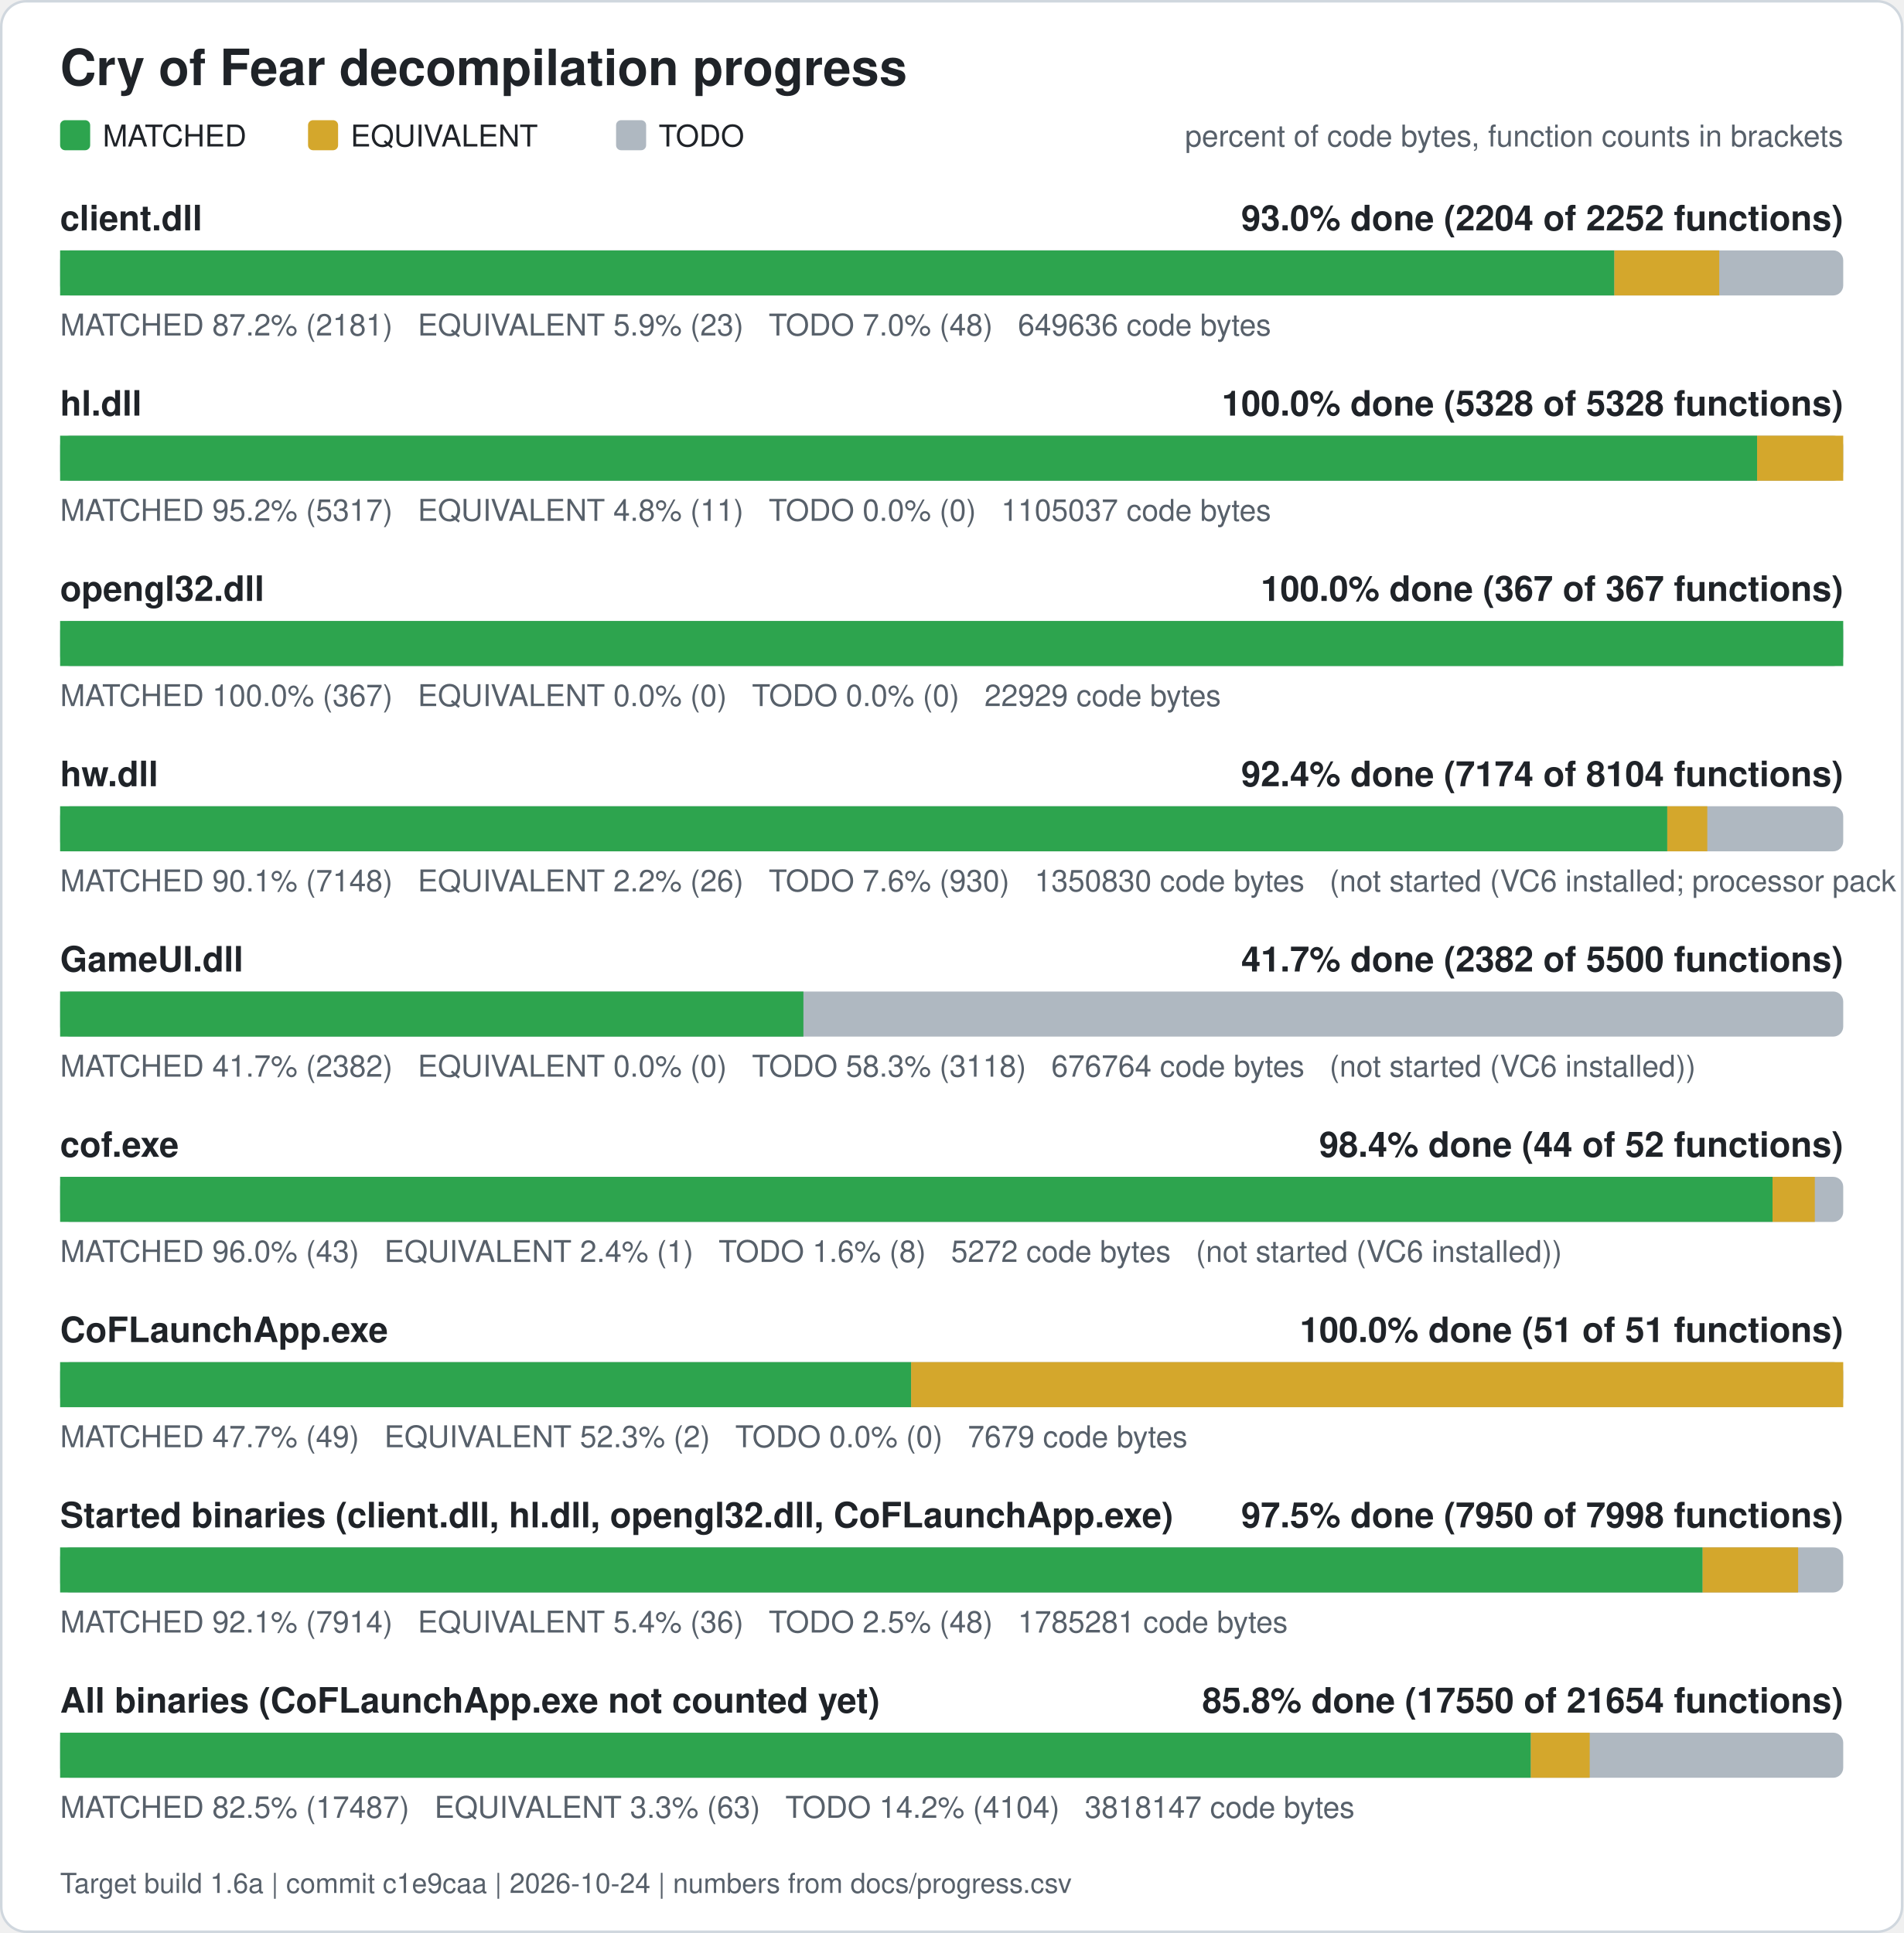
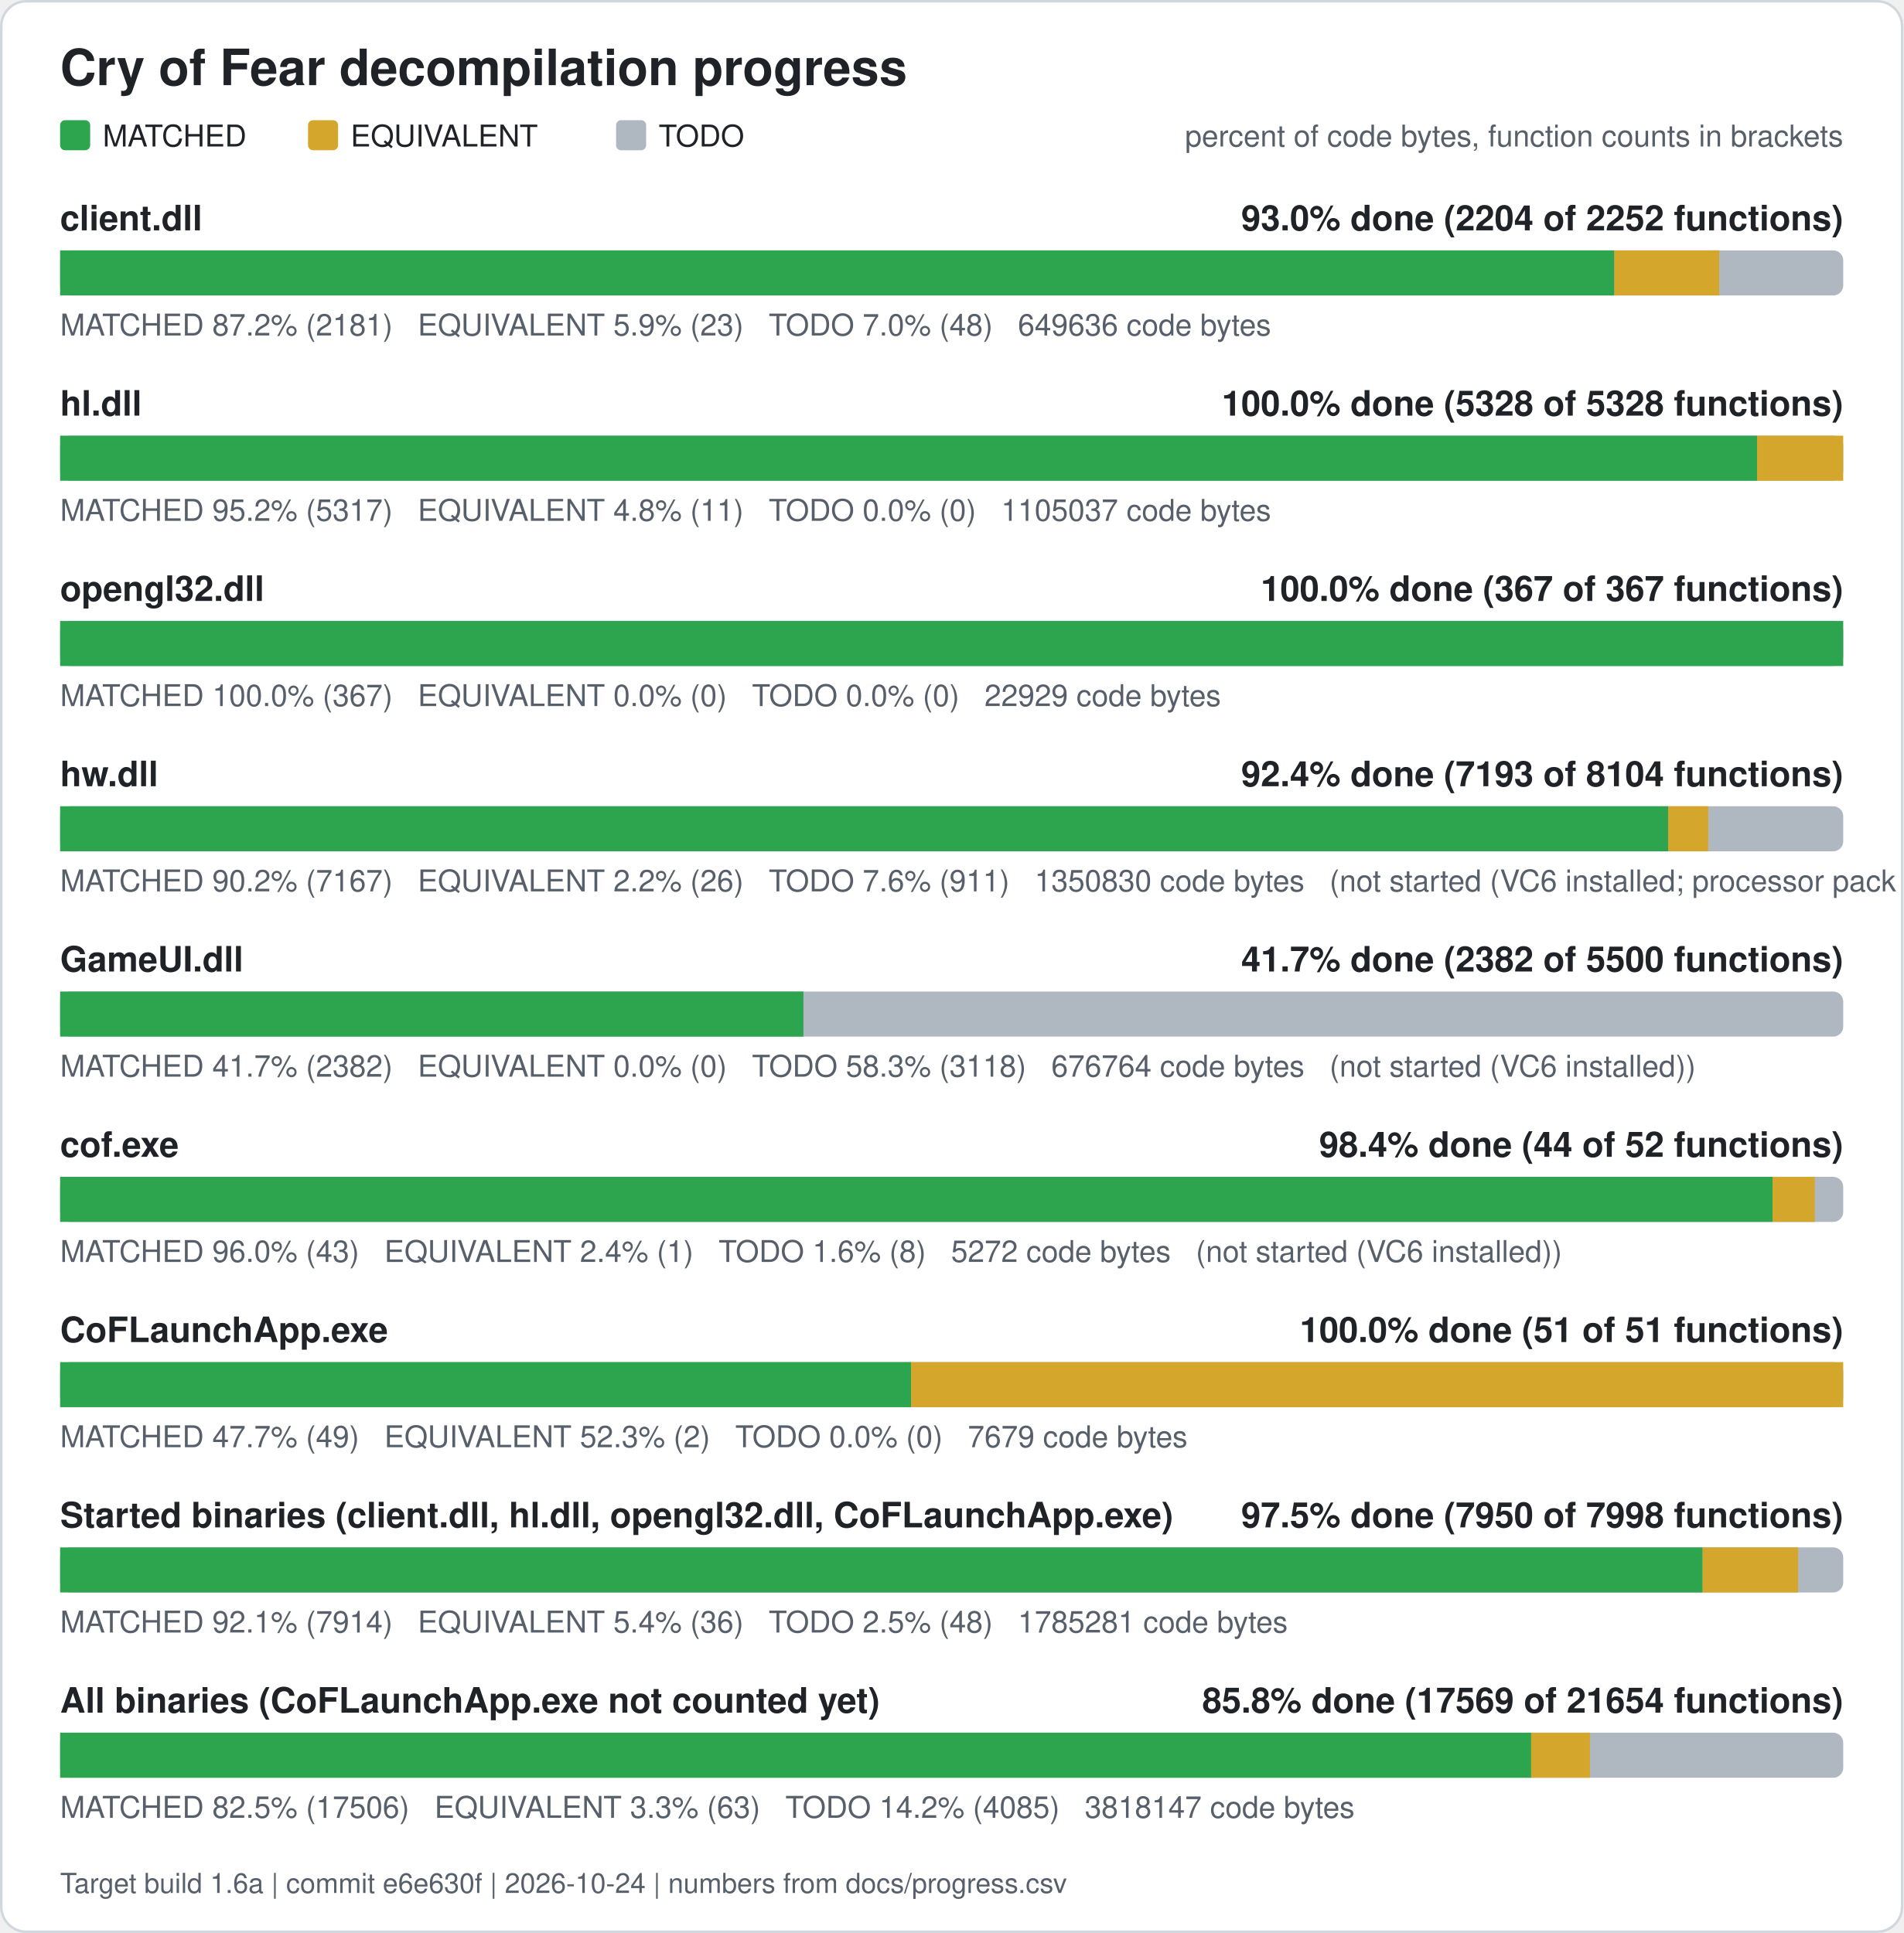
<svg xmlns="http://www.w3.org/2000/svg" width="760" height="772" viewBox="0 0 760 772" role="img" aria-label="Cry of Fear decompilation progress">
  <rect x="0.5" y="0.5" width="759" height="771" rx="10" fill="#ffffff" stroke="#d0d7de" />
  <text x="24" y="34" font-family="Segoe UI, Helvetica, Arial, sans-serif" font-size="20" font-weight="600" fill="#1f2328">Cry of Fear decompilation progress</text>
  <rect x="24" y="48" width="12" height="12" rx="2" fill="#2da44e" />
  <text x="41" y="58.5" font-family="Segoe UI, Helvetica, Arial, sans-serif" font-size="12" fill="#1f2328">MATCHED</text>
  <rect x="123" y="48" width="12" height="12" rx="2" fill="#d4a72c" />
  <text x="140" y="58.5" font-family="Segoe UI, Helvetica, Arial, sans-serif" font-size="12" fill="#1f2328">EQUIVALENT</text>
  <rect x="246" y="48" width="12" height="12" rx="2" fill="#afb8c1" />
  <text x="263" y="58.5" font-family="Segoe UI, Helvetica, Arial, sans-serif" font-size="12" fill="#1f2328">TODO</text>
  <text x="736" y="58.5" font-family="Segoe UI, Helvetica, Arial, sans-serif" font-size="12" fill="#57606a" text-anchor="end">percent of code bytes, function counts in brackets</text>
  <text x="24" y="92" font-family="Segoe UI, Helvetica, Arial, sans-serif" font-size="14" font-weight="600" fill="#1f2328">client.dll</text>
  <text x="736" y="92" font-family="Segoe UI, Helvetica, Arial, sans-serif" font-size="14" font-weight="600" fill="#1f2328" text-anchor="end">93.0% done (2204 of 2252 functions)</text>
  <rect x="24" y="100" width="712" height="18" rx="4" fill="#afb8c1" />
  <rect x="24.00" y="100" width="620.61" height="18" fill="#2da44e" />
  <rect x="644.61" y="100" width="41.89" height="18" fill="#d4a72c" />
  <text x="24" y="134" font-family="Segoe UI, Helvetica, Arial, sans-serif" font-size="12" fill="#57606a" xml:space="preserve">MATCHED 87.2% (2181)   EQUIVALENT 5.9% (23)   TODO 7.0% (48)   649636 code bytes</text>
  <text x="24" y="166" font-family="Segoe UI, Helvetica, Arial, sans-serif" font-size="14" font-weight="600" fill="#1f2328">hl.dll</text>
  <text x="736" y="166" font-family="Segoe UI, Helvetica, Arial, sans-serif" font-size="14" font-weight="600" fill="#1f2328" text-anchor="end">100.0% done (5328 of 5328 functions)</text>
  <rect x="24" y="174" width="712" height="18" rx="4" fill="#afb8c1" />
  <rect x="24.00" y="174" width="677.61" height="18" fill="#2da44e" />
  <rect x="701.61" y="174" width="34.39" height="18" fill="#d4a72c" />
  <text x="24" y="208" font-family="Segoe UI, Helvetica, Arial, sans-serif" font-size="12" fill="#57606a" xml:space="preserve">MATCHED 95.2% (5317)   EQUIVALENT 4.8% (11)   TODO 0.0% (0)   1105037 code bytes</text>
  <text x="24" y="240" font-family="Segoe UI, Helvetica, Arial, sans-serif" font-size="14" font-weight="600" fill="#1f2328">opengl32.dll</text>
  <text x="736" y="240" font-family="Segoe UI, Helvetica, Arial, sans-serif" font-size="14" font-weight="600" fill="#1f2328" text-anchor="end">100.0% done (367 of 367 functions)</text>
  <rect x="24" y="248" width="712" height="18" rx="4" fill="#afb8c1" />
  <rect x="24.00" y="248" width="712.00" height="18" fill="#2da44e" />
  <text x="24" y="282" font-family="Segoe UI, Helvetica, Arial, sans-serif" font-size="12" fill="#57606a" xml:space="preserve">MATCHED 100.0% (367)   EQUIVALENT 0.0% (0)   TODO 0.0% (0)   22929 code bytes</text>
  <text x="24" y="314" font-family="Segoe UI, Helvetica, Arial, sans-serif" font-size="14" font-weight="600" fill="#1f2328">hw.dll</text>
-   <text x="736" y="314" font-family="Segoe UI, Helvetica, Arial, sans-serif" font-size="14" font-weight="600" fill="#1f2328" text-anchor="end">92.4% done (7174 of 8104 functions)</text>
+   <text x="736" y="314" font-family="Segoe UI, Helvetica, Arial, sans-serif" font-size="14" font-weight="600" fill="#1f2328" text-anchor="end">92.4% done (7193 of 8104 functions)</text>
  <rect x="24" y="322" width="712" height="18" rx="4" fill="#afb8c1" />
-   <rect x="24.00" y="322" width="641.74" height="18" fill="#2da44e" />
-   <rect x="665.74" y="322" width="15.98" height="18" fill="#d4a72c" />
-   <text x="24" y="356" font-family="Segoe UI, Helvetica, Arial, sans-serif" font-size="12" fill="#57606a" xml:space="preserve">MATCHED 90.1% (7148)   EQUIVALENT 2.2% (26)   TODO 7.6% (930)   1350830 code bytes   (not started (VC6 installed; processor pack and VS 2005 objects need those compilers))</text>
+   <rect x="24.00" y="322" width="642.11" height="18" fill="#2da44e" />
+   <rect x="666.11" y="322" width="15.98" height="18" fill="#d4a72c" />
+   <text x="24" y="356" font-family="Segoe UI, Helvetica, Arial, sans-serif" font-size="12" fill="#57606a" xml:space="preserve">MATCHED 90.2% (7167)   EQUIVALENT 2.2% (26)   TODO 7.6% (911)   1350830 code bytes   (not started (VC6 installed; processor pack and VS 2005 objects need those compilers))</text>
  <text x="24" y="388" font-family="Segoe UI, Helvetica, Arial, sans-serif" font-size="14" font-weight="600" fill="#1f2328">GameUI.dll</text>
  <text x="736" y="388" font-family="Segoe UI, Helvetica, Arial, sans-serif" font-size="14" font-weight="600" fill="#1f2328" text-anchor="end">41.7% done (2382 of 5500 functions)</text>
  <rect x="24" y="396" width="712" height="18" rx="4" fill="#afb8c1" />
  <rect x="24.00" y="396" width="296.80" height="18" fill="#2da44e" />
  <text x="24" y="430" font-family="Segoe UI, Helvetica, Arial, sans-serif" font-size="12" fill="#57606a" xml:space="preserve">MATCHED 41.7% (2382)   EQUIVALENT 0.0% (0)   TODO 58.3% (3118)   676764 code bytes   (not started (VC6 installed))</text>
  <text x="24" y="462" font-family="Segoe UI, Helvetica, Arial, sans-serif" font-size="14" font-weight="600" fill="#1f2328">cof.exe</text>
  <text x="736" y="462" font-family="Segoe UI, Helvetica, Arial, sans-serif" font-size="14" font-weight="600" fill="#1f2328" text-anchor="end">98.4% done (44 of 52 functions)</text>
  <rect x="24" y="470" width="712" height="18" rx="4" fill="#afb8c1" />
  <rect x="24.00" y="470" width="683.77" height="18" fill="#2da44e" />
  <rect x="707.77" y="470" width="16.88" height="18" fill="#d4a72c" />
  <text x="24" y="504" font-family="Segoe UI, Helvetica, Arial, sans-serif" font-size="12" fill="#57606a" xml:space="preserve">MATCHED 96.0% (43)   EQUIVALENT 2.4% (1)   TODO 1.6% (8)   5272 code bytes   (not started (VC6 installed))</text>
  <text x="24" y="536" font-family="Segoe UI, Helvetica, Arial, sans-serif" font-size="14" font-weight="600" fill="#1f2328">CoFLaunchApp.exe</text>
  <text x="736" y="536" font-family="Segoe UI, Helvetica, Arial, sans-serif" font-size="14" font-weight="600" fill="#1f2328" text-anchor="end">100.0% done (51 of 51 functions)</text>
  <rect x="24" y="544" width="712" height="18" rx="4" fill="#afb8c1" />
  <rect x="24.00" y="544" width="339.82" height="18" fill="#2da44e" />
  <rect x="363.82" y="544" width="372.18" height="18" fill="#d4a72c" />
  <text x="24" y="578" font-family="Segoe UI, Helvetica, Arial, sans-serif" font-size="12" fill="#57606a" xml:space="preserve">MATCHED 47.7% (49)   EQUIVALENT 52.3% (2)   TODO 0.0% (0)   7679 code bytes</text>
  <text x="24" y="610" font-family="Segoe UI, Helvetica, Arial, sans-serif" font-size="14" font-weight="600" fill="#1f2328">Started binaries (client.dll, hl.dll, opengl32.dll, CoFLaunchApp.exe)</text>
  <text x="736" y="610" font-family="Segoe UI, Helvetica, Arial, sans-serif" font-size="14" font-weight="600" fill="#1f2328" text-anchor="end">97.5% done (7950 of 7998 functions)</text>
  <rect x="24" y="618" width="712" height="18" rx="4" fill="#afb8c1" />
  <rect x="24.00" y="618" width="655.86" height="18" fill="#2da44e" />
  <rect x="679.86" y="618" width="38.13" height="18" fill="#d4a72c" />
  <text x="24" y="652" font-family="Segoe UI, Helvetica, Arial, sans-serif" font-size="12" fill="#57606a" xml:space="preserve">MATCHED 92.1% (7914)   EQUIVALENT 5.4% (36)   TODO 2.5% (48)   1785281 code bytes</text>
  <text x="24" y="684" font-family="Segoe UI, Helvetica, Arial, sans-serif" font-size="14" font-weight="600" fill="#1f2328">All binaries (CoFLaunchApp.exe not counted yet)</text>
-   <text x="736" y="684" font-family="Segoe UI, Helvetica, Arial, sans-serif" font-size="14" font-weight="600" fill="#1f2328" text-anchor="end">85.8% done (17550 of 21654 functions)</text>
+   <text x="736" y="684" font-family="Segoe UI, Helvetica, Arial, sans-serif" font-size="14" font-weight="600" fill="#1f2328" text-anchor="end">85.8% done (17569 of 21654 functions)</text>
  <rect x="24" y="692" width="712" height="18" rx="4" fill="#afb8c1" />
-   <rect x="24.00" y="692" width="587.26" height="18" fill="#2da44e" />
-   <rect x="611.26" y="692" width="23.50" height="18" fill="#d4a72c" />
-   <text x="24" y="726" font-family="Segoe UI, Helvetica, Arial, sans-serif" font-size="12" fill="#57606a" xml:space="preserve">MATCHED 82.5% (17487)   EQUIVALENT 3.3% (63)   TODO 14.2% (4104)   3818147 code bytes</text>
-   <text x="24" y="756" font-family="Segoe UI, Helvetica, Arial, sans-serif" font-size="11" fill="#57606a">Target build 1.6a | commit c1e9caa | 2026-10-24 | numbers from docs/progress.csv</text>
+   <rect x="24.00" y="692" width="587.39" height="18" fill="#2da44e" />
+   <rect x="611.39" y="692" width="23.50" height="18" fill="#d4a72c" />
+   <text x="24" y="726" font-family="Segoe UI, Helvetica, Arial, sans-serif" font-size="12" fill="#57606a" xml:space="preserve">MATCHED 82.5% (17506)   EQUIVALENT 3.3% (63)   TODO 14.2% (4085)   3818147 code bytes</text>
+   <text x="24" y="756" font-family="Segoe UI, Helvetica, Arial, sans-serif" font-size="11" fill="#57606a">Target build 1.6a | commit e6e630f | 2026-10-24 | numbers from docs/progress.csv</text>
</svg>
